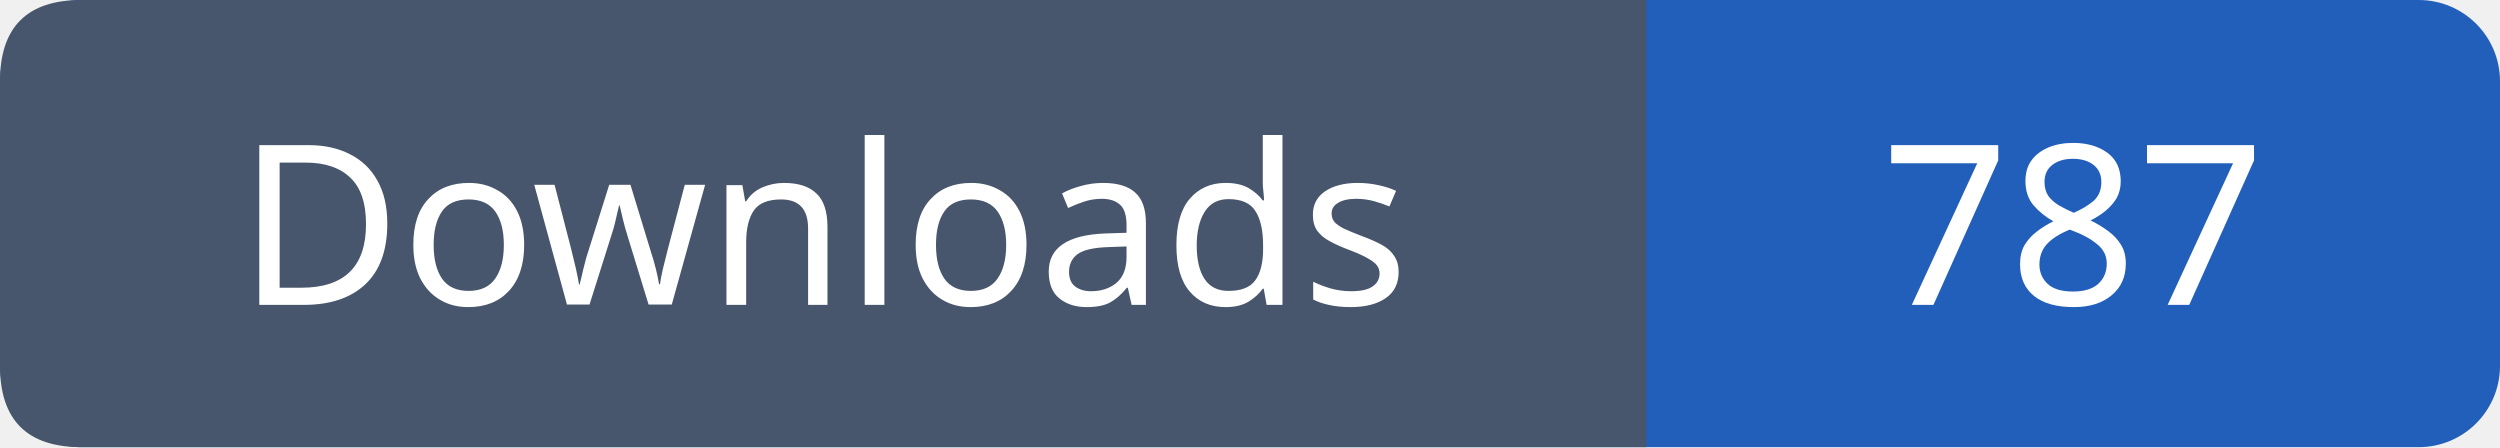
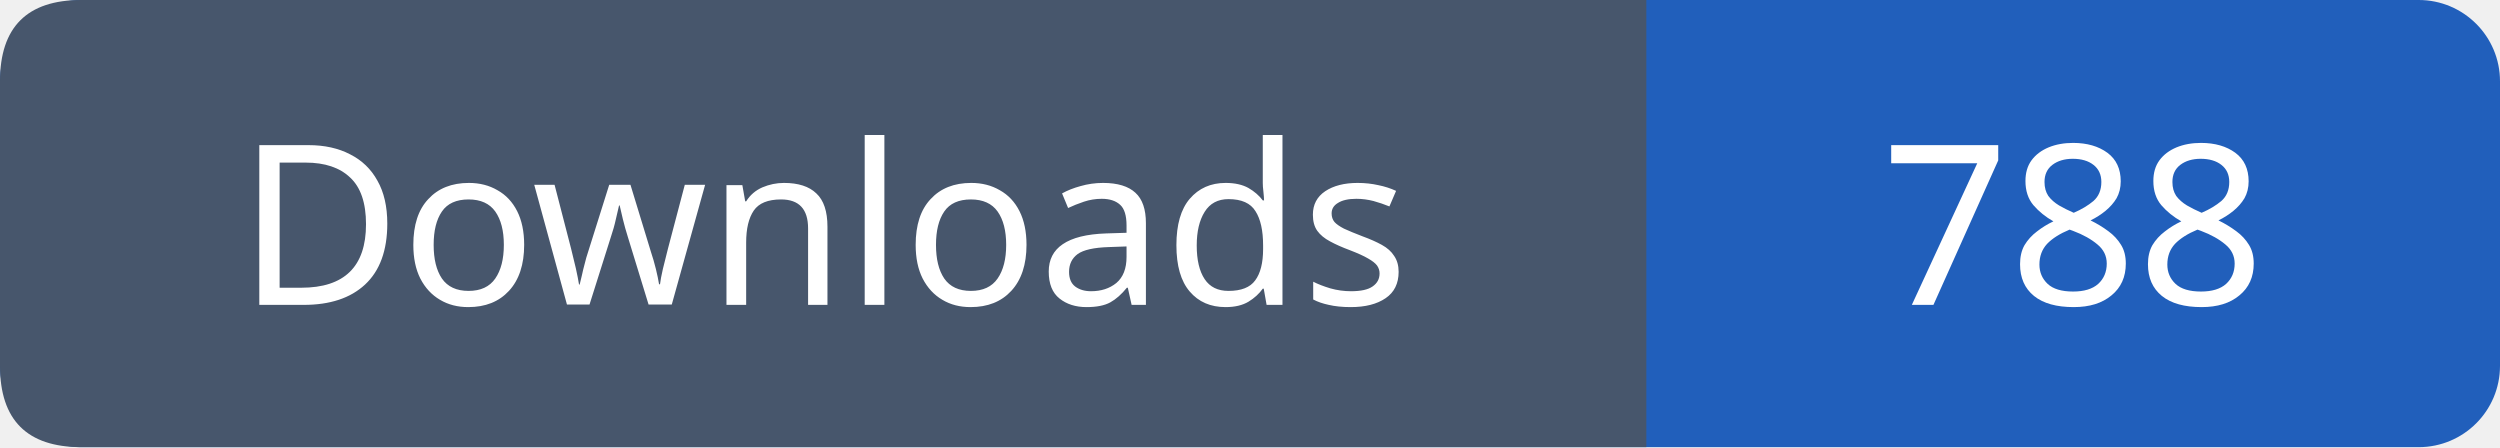
- <svg xmlns="http://www.w3.org/2000/svg" width="123" height="22" viewBox="0 0 123 22" role="img" aria-label="Downloads: 787">
+ <svg xmlns="http://www.w3.org/2000/svg" width="123" height="22" viewBox="0 0 123 22" role="img" aria-label="Downloads: 788">
  <rect width="123" height="22" rx="4" fill="#215fbb" />
  <path fill="#47566c" d="M4 0h77v22H4q-4 0-4-4V4q0-4 4-4" />
  <g font-family="Verdana,sans-serif" font-size="11" fill="white" text-anchor="middle">
    <text x="40.5" y="15">Downloads</text>
-     <text x="102.0" y="15">787</text>
+     <text x="102.0" y="15">788</text>
  </g>
</svg>
